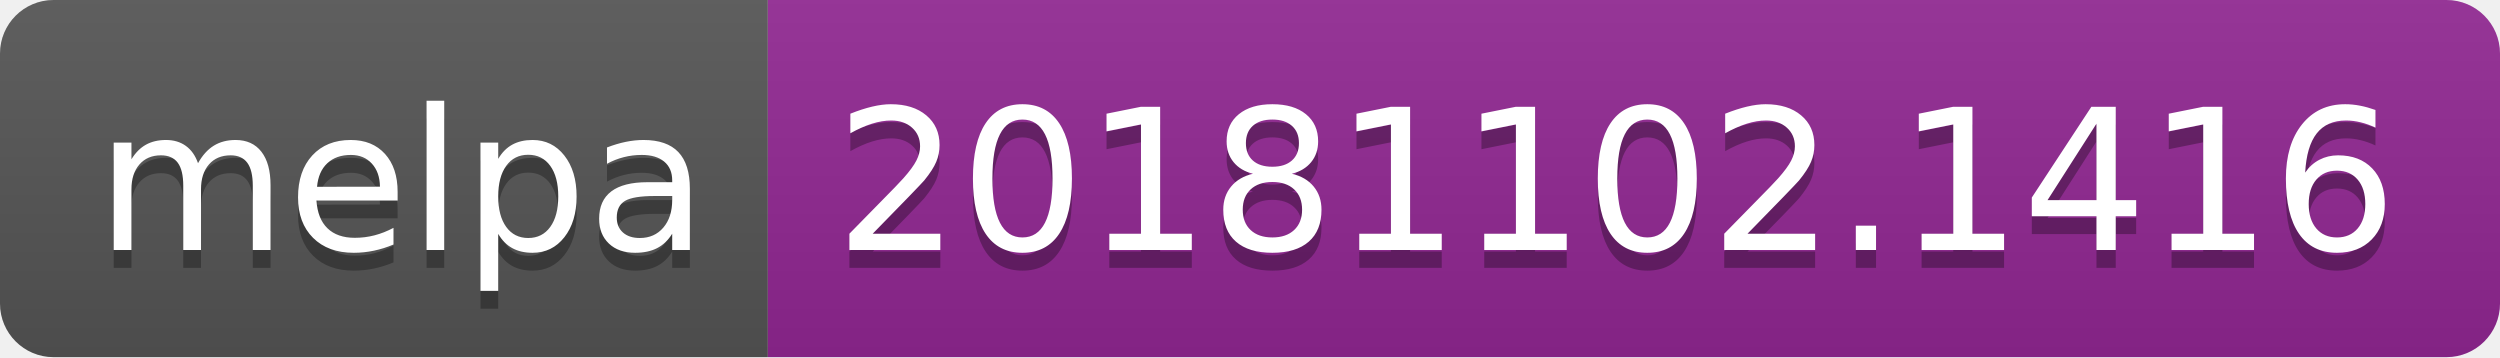
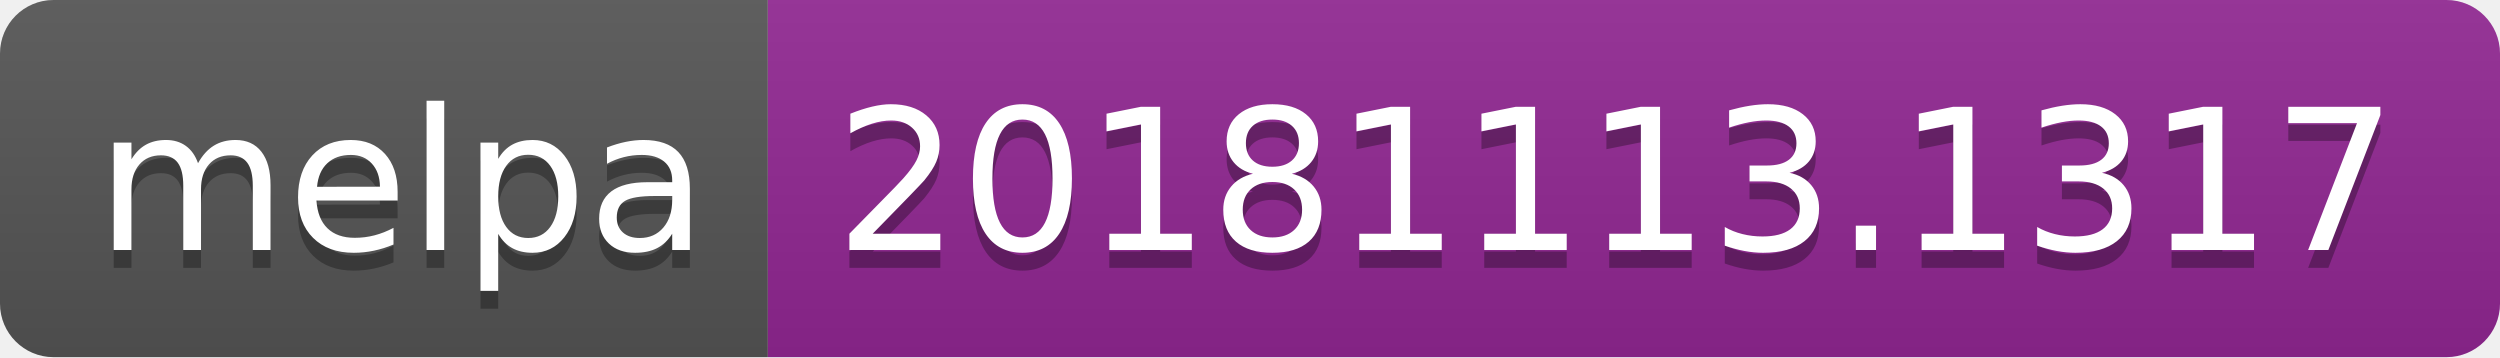
<svg xmlns="http://www.w3.org/2000/svg" width="140" height="20">
  <linearGradient id="b" x2="0" y2="100%">
    <stop offset="0" stop-color="#bbb" stop-opacity=".1" />
    <stop offset="1" stop-opacity=".1" />
  </linearGradient>
  <clipPath id="a">
    <rect width="140" height="20" rx="3" fill="#fff" />
  </clipPath>
  <g clip-path="url(#a)">
    <path fill="#555" d="M0 0h43v20H0z" />
    <path fill="#922793" d="M43 0h97v20H43z" />
    <path fill="url(#b)" d="M0 0h140v20H0z" />
  </g>
  <g fill="#fff" text-anchor="middle" font-family="DejaVu Sans,Verdana,Geneva,sans-serif" font-size="110">
    <text x="225" y="150" fill="#010101" fill-opacity=".3" transform="scale(.1)" textLength="330">melpa</text>
    <text x="225" y="140" transform="scale(.1)" textLength="330">melpa</text>
-     <text x="905" y="150" fill="#010101" fill-opacity=".3" transform="scale(.1)" textLength="870">20181102.1416</text>
-     <text x="905" y="140" transform="scale(.1)" textLength="870">20181102.1416</text>
+     <text x="905" y="150" fill="#010101" fill-opacity=".3" transform="scale(.1)" textLength="870">20181113.1317</text>
+     <text x="905" y="140" transform="scale(.1)" textLength="870">20181113.1317</text>
  </g>
</svg>
